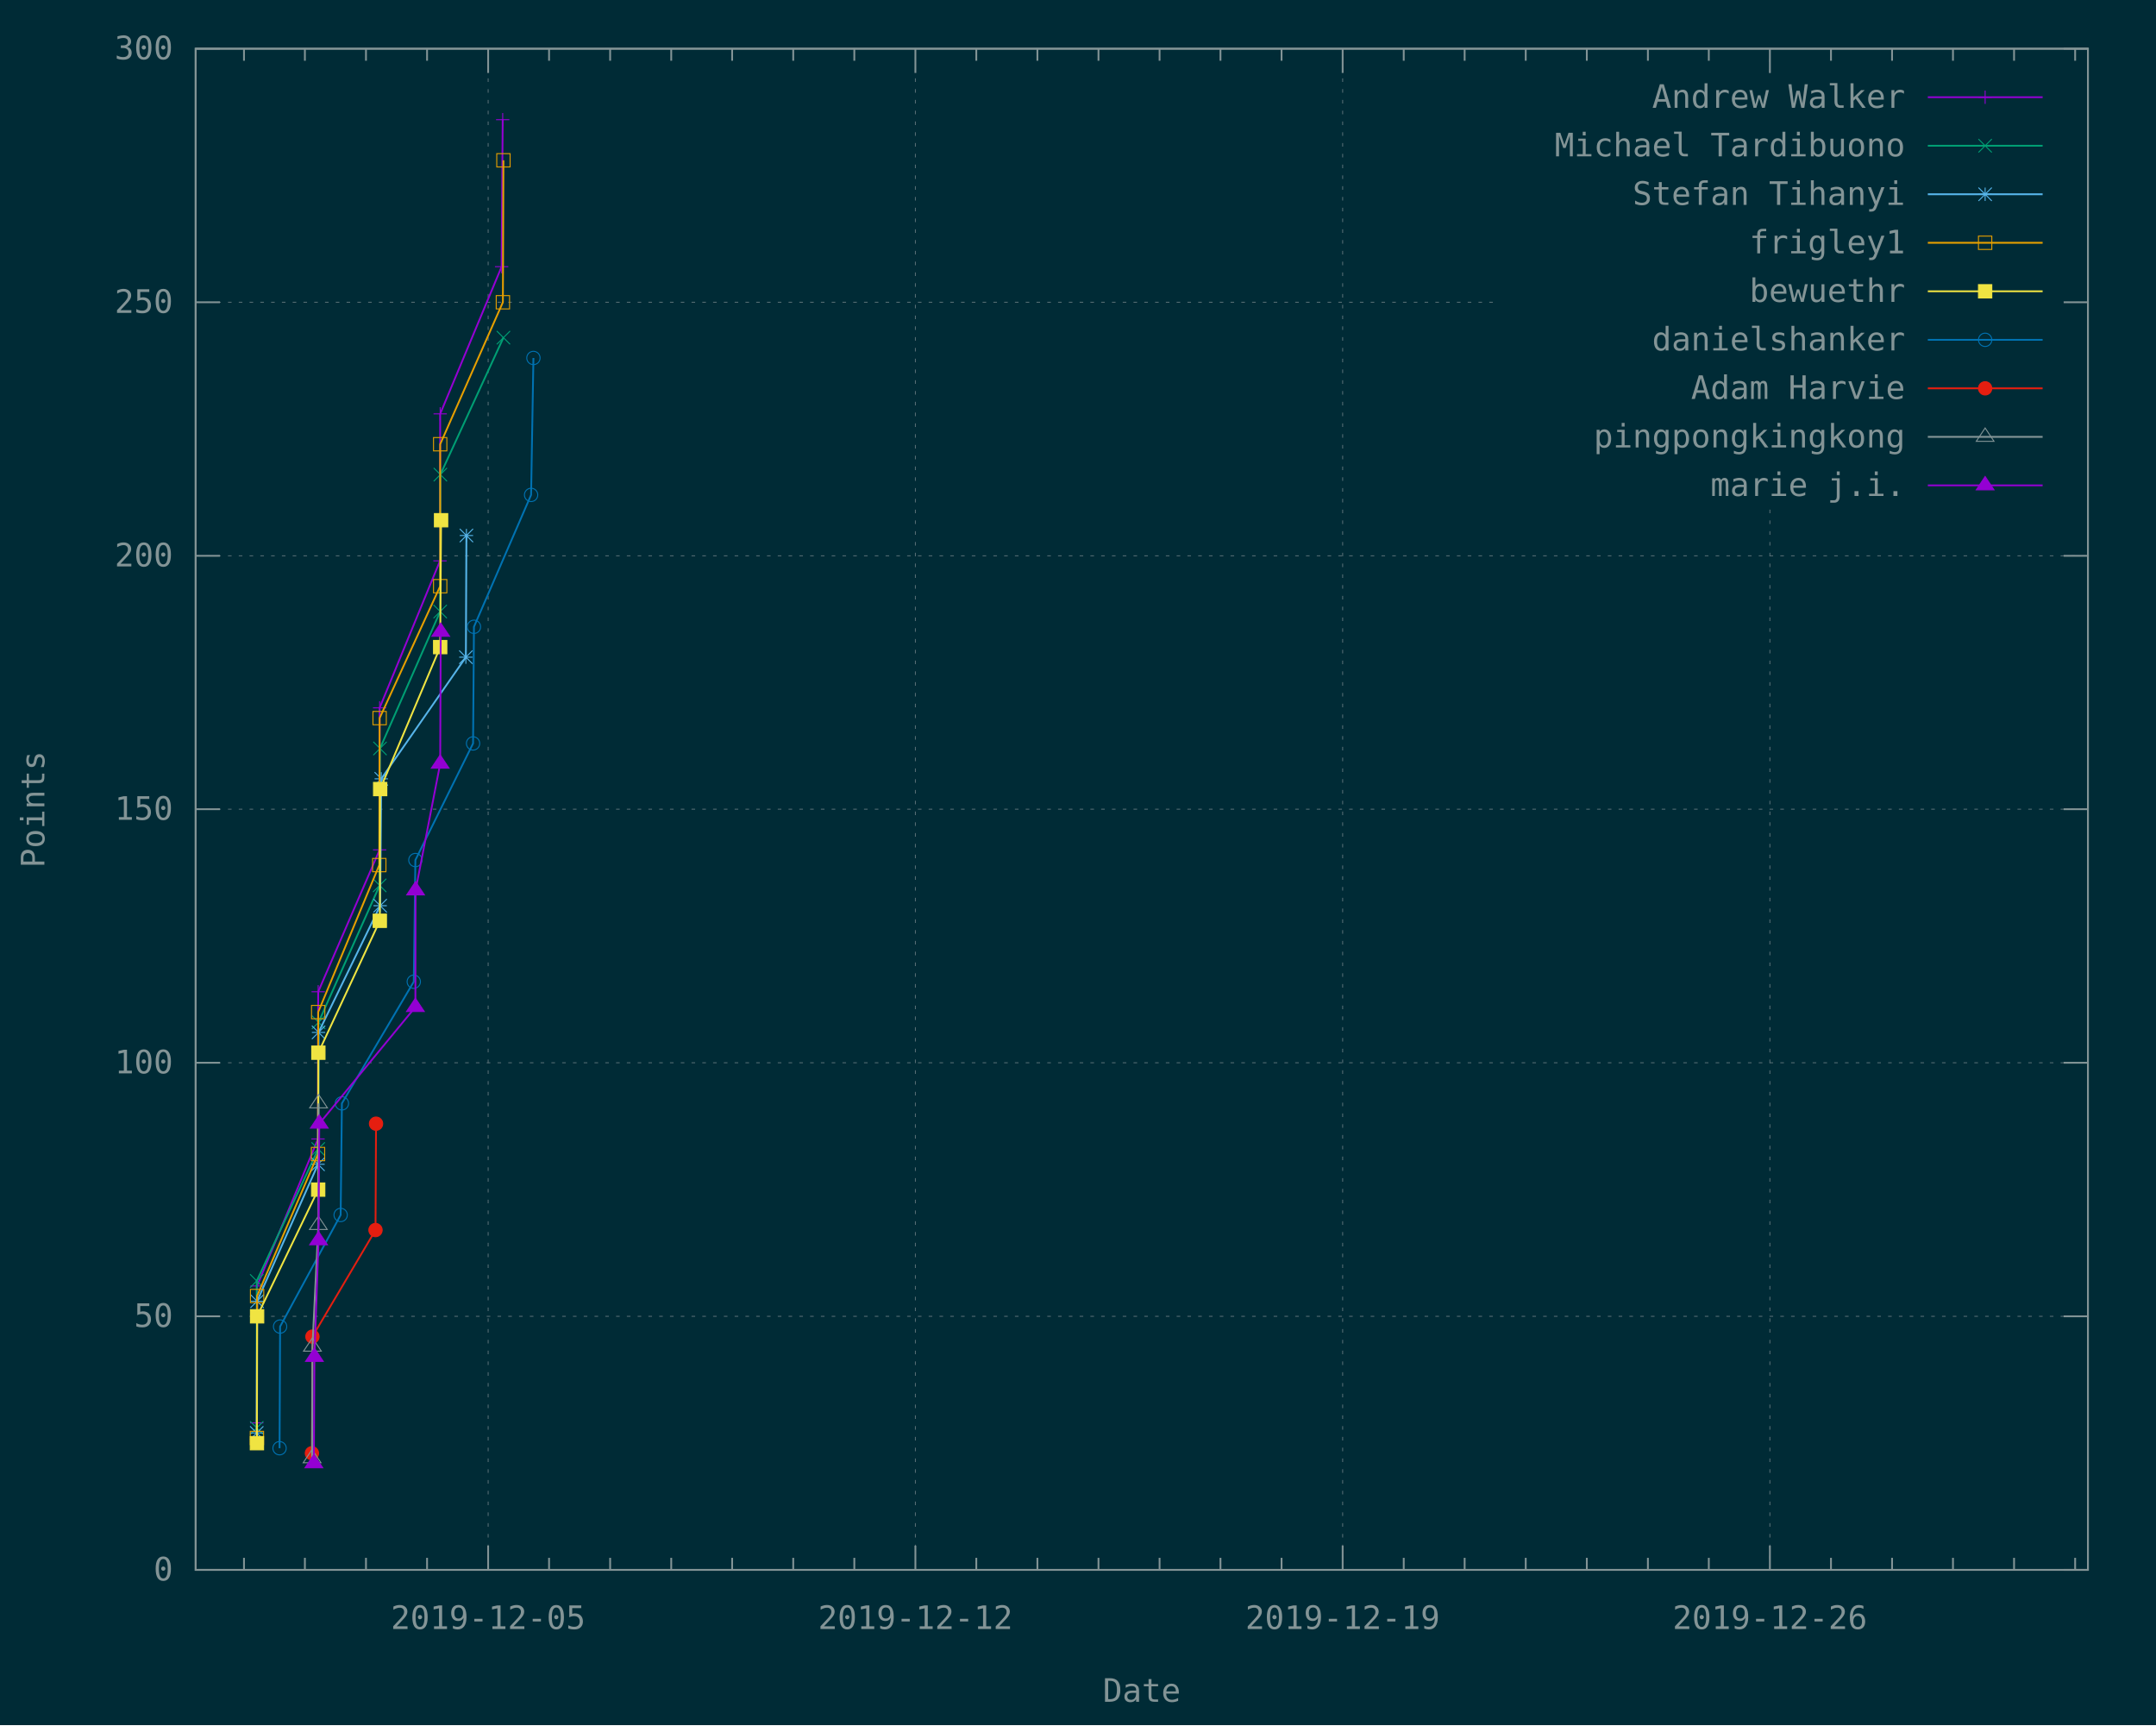
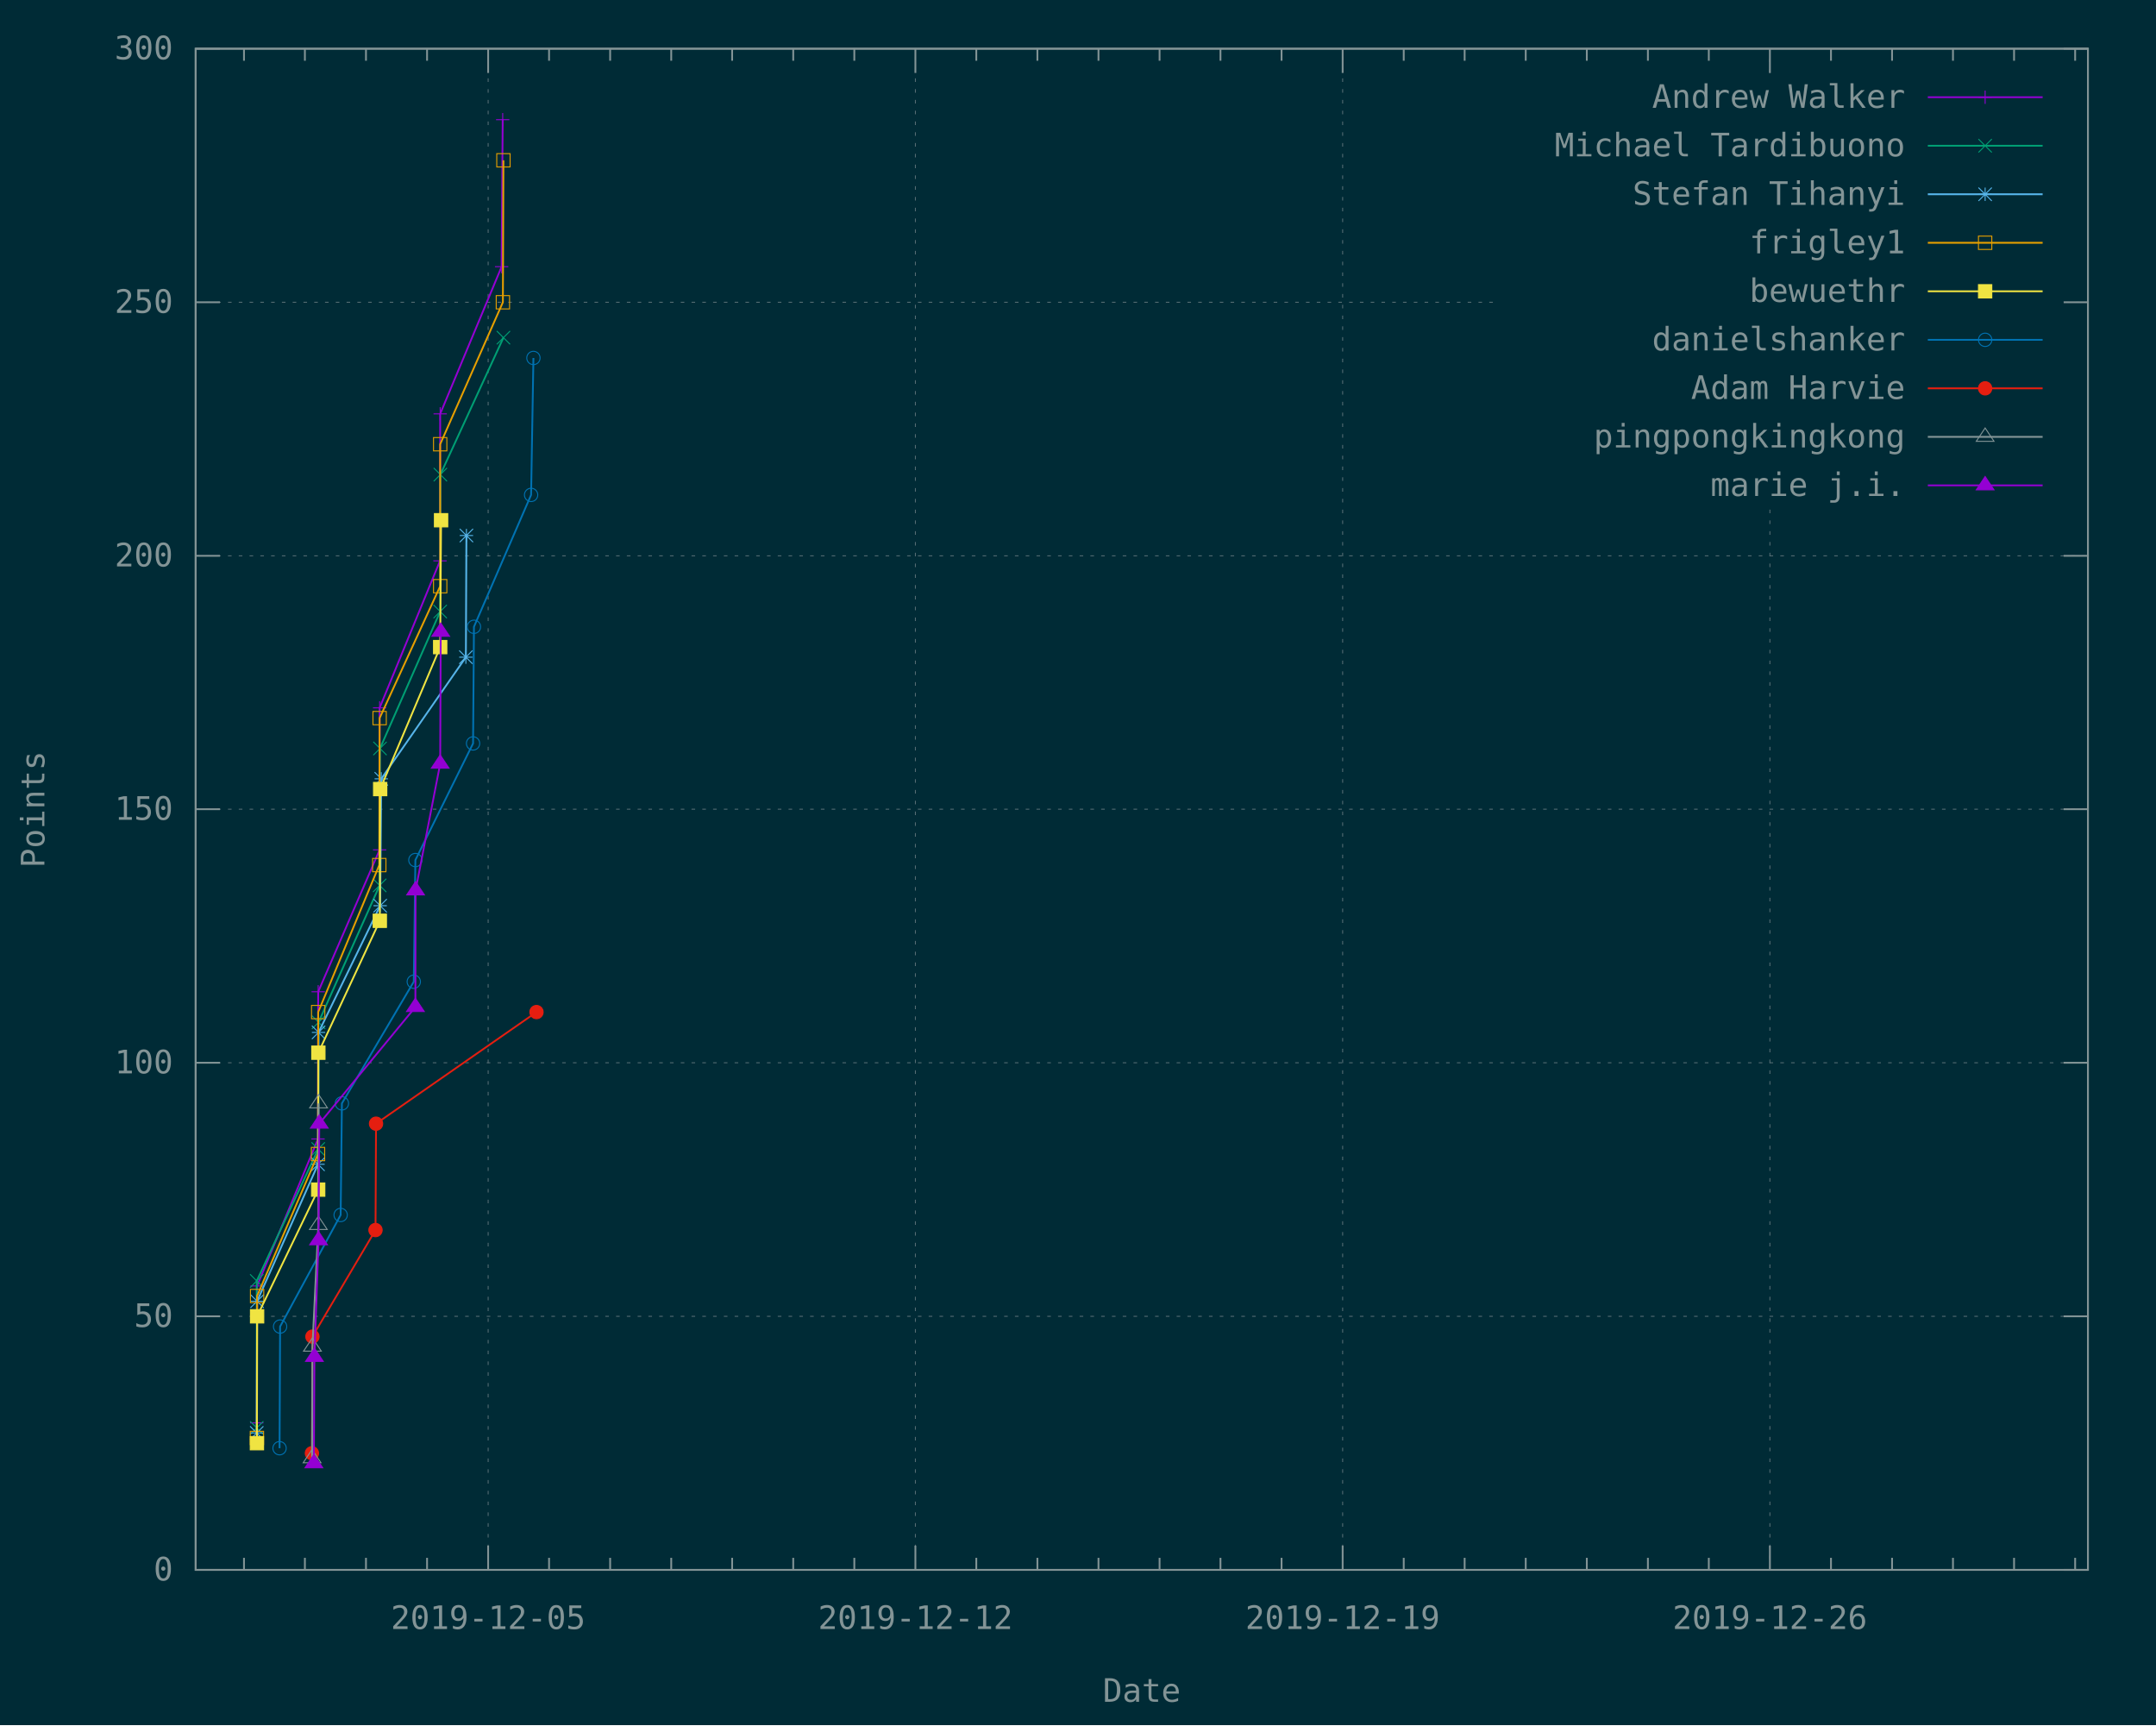
<svg xmlns="http://www.w3.org/2000/svg" xmlns:xlink="http://www.w3.org/1999/xlink" width="1200" height="960" viewBox="0 0 1200 960">
  <g id="gnuplot_canvas">
    <rect x="0" y="0" width="1200" height="960" fill="#002b36" />
    <defs>
      <circle id="gpDot" r="0.5" stroke-width="0.5" stroke="currentColor" />
      <path id="gpPt0" stroke-width="0.148" stroke="currentColor" d="M-1,0 h2 M0,-1 v2" />
      <path id="gpPt1" stroke-width="0.148" stroke="currentColor" d="M-1,-1 L1,1 M1,-1 L-1,1" />
      <path id="gpPt2" stroke-width="0.148" stroke="currentColor" d="M-1,0 L1,0 M0,-1 L0,1 M-1,-1 L1,1 M-1,1 L1,-1" />
      <rect id="gpPt3" stroke-width="0.148" stroke="currentColor" x="-1" y="-1" width="2" height="2" />
      <rect id="gpPt4" stroke-width="0.148" stroke="currentColor" fill="currentColor" x="-1" y="-1" width="2" height="2" />
      <circle id="gpPt5" stroke-width="0.148" stroke="currentColor" cx="0" cy="0" r="1" />
      <use xlink:href="#gpPt5" id="gpPt6" fill="currentColor" stroke="none" />
      <path id="gpPt7" stroke-width="0.148" stroke="currentColor" d="M0,-1.33 L-1.33,0.67 L1.33,0.67 z" />
      <use xlink:href="#gpPt7" id="gpPt8" fill="currentColor" stroke="none" />
      <use xlink:href="#gpPt7" id="gpPt9" stroke="currentColor" transform="rotate(180)" />
      <use xlink:href="#gpPt9" id="gpPt10" fill="currentColor" stroke="none" />
      <use xlink:href="#gpPt3" id="gpPt11" stroke="currentColor" transform="rotate(45)" />
      <use xlink:href="#gpPt11" id="gpPt12" fill="currentColor" stroke="none" />
      <path id="gpPt13" stroke-width="0.148" stroke="currentColor" d="M0,1.330 L1.265,0.411 L0.782,-1.067 L-0.782,-1.076 L-1.265,0.411 z" />
      <use xlink:href="#gpPt13" id="gpPt14" fill="currentColor" stroke="none" />
      <filter id="textbox" filterUnits="objectBoundingBox" x="0" y="0" height="1" width="1">
        <feFlood flood-color="#002B36" flood-opacity="1" result="bgnd" />
        <feComposite in="SourceGraphic" in2="bgnd" operator="atop" />
      </filter>
      <filter id="greybox" filterUnits="objectBoundingBox" x="0" y="0" height="1" width="1">
        <feFlood flood-color="lightgrey" flood-opacity="1" result="grey" />
        <feComposite in="SourceGraphic" in2="grey" operator="atop" />
      </filter>
    </defs>
    <g fill="none" color="#002B36" stroke="currentColor" stroke-width="1.00" stroke-linecap="butt" stroke-linejoin="miter">
</g>
    <g fill="none" color="black" stroke="currentColor" stroke-width="1.00" stroke-linecap="butt" stroke-linejoin="miter">
</g>
    <g fill="none" color="black" stroke="rgb(131, 148, 150)" stroke-width="0.50" stroke-linecap="butt" stroke-linejoin="miter">
</g>
    <g fill="none" color="gray" stroke="currentColor" stroke-width="0.50" stroke-linecap="butt" stroke-linejoin="miter">
      <path stroke="rgb( 88, 110, 117)" stroke-dasharray="2,4" class="gridline" d="M108.9,873.6 L1162.1,873.6  " />
    </g>
    <g fill="none" color="gray" stroke="rgb( 88, 110, 117)" stroke-width="1.00" stroke-linecap="butt" stroke-linejoin="miter">
</g>
    <g fill="none" color="black" stroke="currentColor" stroke-width="1.00" stroke-linecap="butt" stroke-linejoin="miter">
      <path stroke="rgb(131, 148, 150)" d="M108.9,873.6 L122.4,873.6 M1162.1,873.6 L1148.6,873.6  " />
      <g transform="translate(96.3,879.5)" stroke="none" fill="rgb(131,148,150)" font-family="Inconsolata" font-size="18.00" text-anchor="end">
        <text>
          <tspan font-family="Inconsolata"> 0</tspan>
        </text>
      </g>
    </g>
    <g fill="none" color="black" stroke="currentColor" stroke-width="1.00" stroke-linecap="butt" stroke-linejoin="miter">
</g>
    <g fill="none" color="black" stroke="rgb(131, 148, 150)" stroke-width="0.50" stroke-linecap="butt" stroke-linejoin="miter">
</g>
    <g fill="none" color="gray" stroke="currentColor" stroke-width="0.50" stroke-linecap="butt" stroke-linejoin="miter">
      <path stroke="rgb( 88, 110, 117)" stroke-dasharray="2,4" class="gridline" d="M108.9,732.5 L1162.1,732.5  " />
    </g>
    <g fill="none" color="gray" stroke="rgb( 88, 110, 117)" stroke-width="1.00" stroke-linecap="butt" stroke-linejoin="miter">
</g>
    <g fill="none" color="black" stroke="currentColor" stroke-width="1.00" stroke-linecap="butt" stroke-linejoin="miter">
      <path stroke="rgb(131, 148, 150)" d="M108.9,732.5 L122.4,732.5 M1162.1,732.5 L1148.6,732.5  " />
      <g transform="translate(96.3,738.4)" stroke="none" fill="rgb(131,148,150)" font-family="Inconsolata" font-size="18.00" text-anchor="end">
        <text>
          <tspan font-family="Inconsolata"> 50</tspan>
        </text>
      </g>
    </g>
    <g fill="none" color="black" stroke="currentColor" stroke-width="1.00" stroke-linecap="butt" stroke-linejoin="miter">
</g>
    <g fill="none" color="black" stroke="rgb(131, 148, 150)" stroke-width="0.50" stroke-linecap="butt" stroke-linejoin="miter">
</g>
    <g fill="none" color="gray" stroke="currentColor" stroke-width="0.50" stroke-linecap="butt" stroke-linejoin="miter">
      <path stroke="rgb( 88, 110, 117)" stroke-dasharray="2,4" class="gridline" d="M108.9,591.4 L1162.1,591.4  " />
    </g>
    <g fill="none" color="gray" stroke="rgb( 88, 110, 117)" stroke-width="1.00" stroke-linecap="butt" stroke-linejoin="miter">
</g>
    <g fill="none" color="black" stroke="currentColor" stroke-width="1.00" stroke-linecap="butt" stroke-linejoin="miter">
      <path stroke="rgb(131, 148, 150)" d="M108.9,591.4 L122.4,591.4 M1162.1,591.4 L1148.6,591.4  " />
      <g transform="translate(96.3,597.3)" stroke="none" fill="rgb(131,148,150)" font-family="Inconsolata" font-size="18.00" text-anchor="end">
        <text>
          <tspan font-family="Inconsolata"> 100</tspan>
        </text>
      </g>
    </g>
    <g fill="none" color="black" stroke="currentColor" stroke-width="1.00" stroke-linecap="butt" stroke-linejoin="miter">
</g>
    <g fill="none" color="black" stroke="rgb(131, 148, 150)" stroke-width="0.50" stroke-linecap="butt" stroke-linejoin="miter">
</g>
    <g fill="none" color="gray" stroke="currentColor" stroke-width="0.50" stroke-linecap="butt" stroke-linejoin="miter">
      <path stroke="rgb( 88, 110, 117)" stroke-dasharray="2,4" class="gridline" d="M108.9,450.3 L1162.1,450.3  " />
    </g>
    <g fill="none" color="gray" stroke="rgb( 88, 110, 117)" stroke-width="1.00" stroke-linecap="butt" stroke-linejoin="miter">
</g>
    <g fill="none" color="black" stroke="currentColor" stroke-width="1.00" stroke-linecap="butt" stroke-linejoin="miter">
      <path stroke="rgb(131, 148, 150)" d="M108.9,450.3 L122.4,450.3 M1162.1,450.3 L1148.6,450.3  " />
      <g transform="translate(96.3,456.2)" stroke="none" fill="rgb(131,148,150)" font-family="Inconsolata" font-size="18.00" text-anchor="end">
        <text>
          <tspan font-family="Inconsolata"> 150</tspan>
        </text>
      </g>
    </g>
    <g fill="none" color="black" stroke="currentColor" stroke-width="1.00" stroke-linecap="butt" stroke-linejoin="miter">
</g>
    <g fill="none" color="black" stroke="rgb(131, 148, 150)" stroke-width="0.50" stroke-linecap="butt" stroke-linejoin="miter">
</g>
    <g fill="none" color="gray" stroke="currentColor" stroke-width="0.50" stroke-linecap="butt" stroke-linejoin="miter">
      <path stroke="rgb( 88, 110, 117)" stroke-dasharray="2,4" class="gridline" d="M108.9,309.3 L1162.1,309.3  " />
    </g>
    <g fill="none" color="gray" stroke="rgb( 88, 110, 117)" stroke-width="1.00" stroke-linecap="butt" stroke-linejoin="miter">
</g>
    <g fill="none" color="black" stroke="currentColor" stroke-width="1.00" stroke-linecap="butt" stroke-linejoin="miter">
      <path stroke="rgb(131, 148, 150)" d="M108.9,309.3 L122.4,309.3 M1162.1,309.3 L1148.6,309.3  " />
      <g transform="translate(96.3,315.2)" stroke="none" fill="rgb(131,148,150)" font-family="Inconsolata" font-size="18.00" text-anchor="end">
        <text>
          <tspan font-family="Inconsolata"> 200</tspan>
        </text>
      </g>
    </g>
    <g fill="none" color="black" stroke="currentColor" stroke-width="1.00" stroke-linecap="butt" stroke-linejoin="miter">
</g>
    <g fill="none" color="black" stroke="rgb(131, 148, 150)" stroke-width="0.50" stroke-linecap="butt" stroke-linejoin="miter">
</g>
    <g fill="none" color="gray" stroke="currentColor" stroke-width="0.50" stroke-linecap="butt" stroke-linejoin="miter">
      <path stroke="rgb( 88, 110, 117)" stroke-dasharray="2,4" class="gridline" d="M108.9,168.2 L833.6,168.2 M1149.5,168.2 L1162.1,168.2  " />
    </g>
    <g fill="none" color="gray" stroke="rgb( 88, 110, 117)" stroke-width="1.00" stroke-linecap="butt" stroke-linejoin="miter">
</g>
    <g fill="none" color="black" stroke="currentColor" stroke-width="1.00" stroke-linecap="butt" stroke-linejoin="miter">
      <path stroke="rgb(131, 148, 150)" d="M108.9,168.2 L122.4,168.2 M1162.1,168.2 L1148.6,168.2  " />
      <g transform="translate(96.3,174.1)" stroke="none" fill="rgb(131,148,150)" font-family="Inconsolata" font-size="18.00" text-anchor="end">
        <text>
          <tspan font-family="Inconsolata"> 250</tspan>
        </text>
      </g>
    </g>
    <g fill="none" color="black" stroke="currentColor" stroke-width="1.00" stroke-linecap="butt" stroke-linejoin="miter">
</g>
    <g fill="none" color="black" stroke="rgb(131, 148, 150)" stroke-width="0.50" stroke-linecap="butt" stroke-linejoin="miter">
</g>
    <g fill="none" color="gray" stroke="currentColor" stroke-width="0.50" stroke-linecap="butt" stroke-linejoin="miter">
      <path stroke="rgb( 88, 110, 117)" stroke-dasharray="2,4" class="gridline" d="M108.9,27.1 L1162.1,27.1  " />
    </g>
    <g fill="none" color="gray" stroke="rgb( 88, 110, 117)" stroke-width="1.00" stroke-linecap="butt" stroke-linejoin="miter">
</g>
    <g fill="none" color="black" stroke="currentColor" stroke-width="1.00" stroke-linecap="butt" stroke-linejoin="miter">
      <path stroke="rgb(131, 148, 150)" d="M108.9,27.1 L122.4,27.1 M1162.1,27.1 L1148.6,27.1  " />
      <g transform="translate(96.3,33.0)" stroke="none" fill="rgb(131,148,150)" font-family="Inconsolata" font-size="18.00" text-anchor="end">
        <text>
          <tspan font-family="Inconsolata"> 300</tspan>
        </text>
      </g>
    </g>
    <g fill="none" color="black" stroke="currentColor" stroke-width="1.00" stroke-linecap="butt" stroke-linejoin="miter">
      <path stroke="rgb(131, 148, 150)" d="M135.8,873.6 L135.8,866.9 M135.8,27.1 L135.8,33.8 M169.7,873.6 L169.7,866.9 M169.7,27.1 L169.7,33.8   M203.7,873.6 L203.7,866.9 M203.7,27.1 L203.7,33.8 M237.7,873.6 L237.7,866.9 M237.7,27.1 L237.7,33.8    " />
    </g>
    <g fill="none" color="black" stroke="rgb(131, 148, 150)" stroke-width="0.50" stroke-linecap="butt" stroke-linejoin="miter">
</g>
    <g fill="none" color="gray" stroke="currentColor" stroke-width="0.50" stroke-linecap="butt" stroke-linejoin="miter">
      <path stroke="rgb( 88, 110, 117)" stroke-dasharray="2,4" class="gridline" d="M271.7,873.6 L271.7,27.1  " />
    </g>
    <g fill="none" color="gray" stroke="rgb( 88, 110, 117)" stroke-width="1.00" stroke-linecap="butt" stroke-linejoin="miter">
</g>
    <g fill="none" color="black" stroke="currentColor" stroke-width="1.00" stroke-linecap="butt" stroke-linejoin="miter">
      <path stroke="rgb(131, 148, 150)" d="M271.7,873.6 L271.7,860.1 M271.7,27.1 L271.7,40.6  " />
      <g transform="translate(271.7,906.5)" stroke="none" fill="rgb(131,148,150)" font-family="Inconsolata" font-size="18.00" text-anchor="middle">
        <text>
          <tspan font-family="Inconsolata">2019-12-05</tspan>
        </text>
      </g>
    </g>
    <g fill="none" color="black" stroke="currentColor" stroke-width="1.00" stroke-linecap="butt" stroke-linejoin="miter">
      <path stroke="rgb(131, 148, 150)" d="M305.6,873.6 L305.6,866.9 M305.6,27.1 L305.6,33.8 M339.6,873.6 L339.6,866.9 M339.6,27.1 L339.6,33.8   M373.6,873.6 L373.6,866.9 M373.6,27.1 L373.6,33.8 M407.5,873.6 L407.5,866.9 M407.5,27.1 L407.5,33.8   M441.5,873.6 L441.5,866.9 M441.5,27.1 L441.5,33.8 M475.5,873.6 L475.5,866.9 M475.5,27.1 L475.5,33.8    " />
    </g>
    <g fill="none" color="black" stroke="rgb(131, 148, 150)" stroke-width="0.50" stroke-linecap="butt" stroke-linejoin="miter">
</g>
    <g fill="none" color="gray" stroke="currentColor" stroke-width="0.50" stroke-linecap="butt" stroke-linejoin="miter">
      <path stroke="rgb( 88, 110, 117)" stroke-dasharray="2,4" class="gridline" d="M509.5,873.6 L509.5,27.1  " />
    </g>
    <g fill="none" color="gray" stroke="rgb( 88, 110, 117)" stroke-width="1.00" stroke-linecap="butt" stroke-linejoin="miter">
</g>
    <g fill="none" color="black" stroke="currentColor" stroke-width="1.00" stroke-linecap="butt" stroke-linejoin="miter">
      <path stroke="rgb(131, 148, 150)" d="M509.5,873.6 L509.5,860.1 M509.5,27.1 L509.5,40.6  " />
      <g transform="translate(509.5,906.5)" stroke="none" fill="rgb(131,148,150)" font-family="Inconsolata" font-size="18.00" text-anchor="middle">
        <text>
          <tspan font-family="Inconsolata">2019-12-12</tspan>
        </text>
      </g>
    </g>
    <g fill="none" color="black" stroke="currentColor" stroke-width="1.00" stroke-linecap="butt" stroke-linejoin="miter">
      <path stroke="rgb(131, 148, 150)" d="M543.4,873.6 L543.4,866.9 M543.4,27.1 L543.4,33.8 M577.4,873.6 L577.4,866.9 M577.4,27.1 L577.4,33.8   M611.4,873.6 L611.4,866.9 M611.4,27.1 L611.4,33.8 M645.4,873.6 L645.4,866.9 M645.4,27.1 L645.4,33.8   M679.3,873.6 L679.3,866.9 M679.3,27.1 L679.3,33.8 M713.3,873.6 L713.3,866.9 M713.3,27.1 L713.3,33.8    " />
    </g>
    <g fill="none" color="black" stroke="rgb(131, 148, 150)" stroke-width="0.50" stroke-linecap="butt" stroke-linejoin="miter">
</g>
    <g fill="none" color="gray" stroke="currentColor" stroke-width="0.50" stroke-linecap="butt" stroke-linejoin="miter">
      <path stroke="rgb( 88, 110, 117)" stroke-dasharray="2,4" class="gridline" d="M747.3,873.6 L747.3,27.1  " />
    </g>
    <g fill="none" color="gray" stroke="rgb( 88, 110, 117)" stroke-width="1.00" stroke-linecap="butt" stroke-linejoin="miter">
</g>
    <g fill="none" color="black" stroke="currentColor" stroke-width="1.00" stroke-linecap="butt" stroke-linejoin="miter">
      <path stroke="rgb(131, 148, 150)" d="M747.3,873.6 L747.3,860.1 M747.3,27.1 L747.3,40.6  " />
      <g transform="translate(747.3,906.5)" stroke="none" fill="rgb(131,148,150)" font-family="Inconsolata" font-size="18.00" text-anchor="middle">
        <text>
          <tspan font-family="Inconsolata">2019-12-19</tspan>
        </text>
      </g>
    </g>
    <g fill="none" color="black" stroke="currentColor" stroke-width="1.00" stroke-linecap="butt" stroke-linejoin="miter">
      <path stroke="rgb(131, 148, 150)" d="M781.3,873.6 L781.3,866.9 M781.3,27.1 L781.3,33.8 M815.2,873.6 L815.2,866.9 M815.2,27.1 L815.2,33.8   M849.2,873.6 L849.2,866.9 M849.2,27.1 L849.2,33.8 M883.2,873.6 L883.2,866.9 M883.2,27.1 L883.2,33.8   M917.2,873.6 L917.2,866.9 M917.2,27.1 L917.2,33.8 M951.1,873.6 L951.1,866.9 M951.1,27.1 L951.1,33.8    " />
    </g>
    <g fill="none" color="black" stroke="rgb(131, 148, 150)" stroke-width="0.50" stroke-linecap="butt" stroke-linejoin="miter">
</g>
    <g fill="none" color="gray" stroke="currentColor" stroke-width="0.50" stroke-linecap="butt" stroke-linejoin="miter">
      <path stroke="rgb( 88, 110, 117)" stroke-dasharray="2,4" class="gridline" d="M985.1,873.6 L985.1,283.6 M985.1,40.6 L985.1,27.1  " />
    </g>
    <g fill="none" color="gray" stroke="rgb( 88, 110, 117)" stroke-width="1.00" stroke-linecap="butt" stroke-linejoin="miter">
</g>
    <g fill="none" color="black" stroke="currentColor" stroke-width="1.00" stroke-linecap="butt" stroke-linejoin="miter">
      <path stroke="rgb(131, 148, 150)" d="M985.1,873.6 L985.1,860.1 M985.1,27.1 L985.1,40.6  " />
      <g transform="translate(985.1,906.5)" stroke="none" fill="rgb(131,148,150)" font-family="Inconsolata" font-size="18.00" text-anchor="middle">
        <text>
          <tspan font-family="Inconsolata">2019-12-26</tspan>
        </text>
      </g>
    </g>
    <g fill="none" color="black" stroke="currentColor" stroke-width="1.00" stroke-linecap="butt" stroke-linejoin="miter">
      <path stroke="rgb(131, 148, 150)" d="M1019.1,873.6 L1019.1,866.9 M1019.1,27.1 L1019.1,33.8 M1053.1,873.6 L1053.1,866.9 M1053.1,27.1 L1053.1,33.8   M1087.0,873.6 L1087.0,866.9 M1087.0,27.1 L1087.0,33.8 M1121.0,873.6 L1121.0,866.9 M1121.0,27.1 L1121.0,33.8   M1155.0,873.6 L1155.0,866.9 M1155.0,27.1 L1155.0,33.8  " />
    </g>
    <g fill="none" color="black" stroke="currentColor" stroke-width="1.00" stroke-linecap="butt" stroke-linejoin="miter">
      <path stroke="rgb(131, 148, 150)" d="M108.9,27.1 L108.9,873.6 L1162.1,873.6 L1162.1,27.1 L108.9,27.1 Z  " />
    </g>
    <g fill="none" color="black" stroke="currentColor" stroke-width="1.00" stroke-linecap="butt" stroke-linejoin="miter">
      <g transform="translate(24.7,450.4) rotate(270)" stroke="none" fill="rgb(131,148,150)" font-family="Inconsolata" font-size="18.00" text-anchor="middle">
        <text>
          <tspan font-family="Inconsolata">Points</tspan>
        </text>
      </g>
    </g>
    <g fill="none" color="black" stroke="currentColor" stroke-width="1.00" stroke-linecap="butt" stroke-linejoin="miter">
      <g transform="translate(635.5,947.0)" stroke="none" fill="rgb(131,148,150)" font-family="Inconsolata" font-size="18.00" text-anchor="middle">
        <text>
          <tspan font-family="Inconsolata">Date</tspan>
        </text>
      </g>
    </g>
    <g fill="none" color="black" stroke="currentColor" stroke-width="1.00" stroke-linecap="butt" stroke-linejoin="miter">
</g>
    <g id="gnuplot_plot_1">
      <g fill="none" color="black" stroke="currentColor" stroke-width="1.00" stroke-linecap="butt" stroke-linejoin="miter">
        <g transform="translate(1060.4,60.0)" stroke="none" fill="rgb(131,148,150)" font-family="Inconsolata" font-size="18.00" text-anchor="end">
          <text>
            <tspan font-family="Inconsolata">Andrew Walker</tspan>
          </text>
        </g>
      </g>
      <g fill="none" color="black" stroke="currentColor" stroke-width="1.00" stroke-linecap="butt" stroke-linejoin="miter">
        <path stroke="rgb(148,   0, 211)" d="M1073.0,54.1 L1136.9,54.1 M142.9,791.8 L143.1,715.6 L177.0,633.8 L177.1,551.9 L211.3,472.9 L211.3,393.9   L244.9,312.1 L245.0,230.3 L279.2,148.4 L279.8,66.6  " />
        <use xlink:href="#gpPt0" transform="translate(142.9,791.8) scale(3.71)" color="rgb(148,   0, 211)" />
        <use xlink:href="#gpPt0" transform="translate(143.1,715.6) scale(3.71)" color="rgb(148,   0, 211)" />
        <use xlink:href="#gpPt0" transform="translate(177.0,633.8) scale(3.71)" color="rgb(148,   0, 211)" />
        <use xlink:href="#gpPt0" transform="translate(177.1,551.9) scale(3.71)" color="rgb(148,   0, 211)" />
        <use xlink:href="#gpPt0" transform="translate(211.3,472.9) scale(3.71)" color="rgb(148,   0, 211)" />
        <use xlink:href="#gpPt0" transform="translate(211.3,393.9) scale(3.71)" color="rgb(148,   0, 211)" />
        <use xlink:href="#gpPt0" transform="translate(244.9,312.1) scale(3.71)" color="rgb(148,   0, 211)" />
        <use xlink:href="#gpPt0" transform="translate(245.0,230.3) scale(3.71)" color="rgb(148,   0, 211)" />
        <use xlink:href="#gpPt0" transform="translate(279.2,148.4) scale(3.71)" color="rgb(148,   0, 211)" />
        <use xlink:href="#gpPt0" transform="translate(279.8,66.6) scale(3.71)" color="rgb(148,   0, 211)" />
        <use xlink:href="#gpPt0" transform="translate(1104.9,54.1) scale(3.71)" color="rgb(148,   0, 211)" />
      </g>
    </g>
    <g id="gnuplot_plot_2">
      <g fill="none" color="black" stroke="currentColor" stroke-width="1.00" stroke-linecap="butt" stroke-linejoin="miter">
        <g transform="translate(1060.4,87.0)" stroke="none" fill="rgb(131,148,150)" font-family="Inconsolata" font-size="18.00" text-anchor="end">
          <text>
            <tspan font-family="Inconsolata">Michael Tardibuono</tspan>
          </text>
        </g>
      </g>
      <g fill="none" color="black" stroke="currentColor" stroke-width="1.00" stroke-linecap="butt" stroke-linejoin="miter">
        <path stroke="rgb(  0, 158, 115)" d="M1073.0,81.1 L1136.9,81.1 M142.9,794.6 L142.9,712.8 L177.1,639.4 L177.3,568.9 L211.3,492.7 L211.5,416.5   L245.0,340.3 L245.1,264.1 L280.2,187.9  " />
        <use xlink:href="#gpPt1" transform="translate(142.9,794.6) scale(3.71)" color="rgb(  0, 158, 115)" />
        <use xlink:href="#gpPt1" transform="translate(142.9,712.8) scale(3.71)" color="rgb(  0, 158, 115)" />
        <use xlink:href="#gpPt1" transform="translate(177.1,639.4) scale(3.71)" color="rgb(  0, 158, 115)" />
        <use xlink:href="#gpPt1" transform="translate(177.3,568.9) scale(3.71)" color="rgb(  0, 158, 115)" />
        <use xlink:href="#gpPt1" transform="translate(211.3,492.7) scale(3.71)" color="rgb(  0, 158, 115)" />
        <use xlink:href="#gpPt1" transform="translate(211.5,416.5) scale(3.71)" color="rgb(  0, 158, 115)" />
        <use xlink:href="#gpPt1" transform="translate(245.0,340.3) scale(3.71)" color="rgb(  0, 158, 115)" />
        <use xlink:href="#gpPt1" transform="translate(245.1,264.1) scale(3.71)" color="rgb(  0, 158, 115)" />
        <use xlink:href="#gpPt1" transform="translate(280.2,187.9) scale(3.71)" color="rgb(  0, 158, 115)" />
        <use xlink:href="#gpPt1" transform="translate(1104.9,81.1) scale(3.71)" color="rgb(  0, 158, 115)" />
      </g>
    </g>
    <g id="gnuplot_plot_3">
      <g fill="none" color="black" stroke="currentColor" stroke-width="1.00" stroke-linecap="butt" stroke-linejoin="miter">
        <g transform="translate(1060.4,114.0)" stroke="none" fill="rgb(131,148,150)" font-family="Inconsolata" font-size="18.00" text-anchor="end">
          <text>
            <tspan font-family="Inconsolata">Stefan Tihanyi</tspan>
          </text>
        </g>
      </g>
      <g fill="none" color="black" stroke="currentColor" stroke-width="1.00" stroke-linecap="butt" stroke-linejoin="miter">
        <path stroke="rgb( 86, 180, 233)" d="M1073.0,108.1 L1136.9,108.1 M142.9,797.4 L143.1,724.1 L177.0,647.9 L177.3,574.5 L211.6,504.0 L212.2,433.4   L259.3,365.7 L259.6,298.0  " />
        <use xlink:href="#gpPt2" transform="translate(142.9,797.4) scale(3.71)" color="rgb( 86, 180, 233)" />
        <use xlink:href="#gpPt2" transform="translate(143.1,724.1) scale(3.71)" color="rgb( 86, 180, 233)" />
        <use xlink:href="#gpPt2" transform="translate(177.0,647.9) scale(3.71)" color="rgb( 86, 180, 233)" />
        <use xlink:href="#gpPt2" transform="translate(177.3,574.5) scale(3.71)" color="rgb( 86, 180, 233)" />
        <use xlink:href="#gpPt2" transform="translate(211.6,504.0) scale(3.71)" color="rgb( 86, 180, 233)" />
        <use xlink:href="#gpPt2" transform="translate(212.2,433.4) scale(3.71)" color="rgb( 86, 180, 233)" />
        <use xlink:href="#gpPt2" transform="translate(259.3,365.7) scale(3.71)" color="rgb( 86, 180, 233)" />
        <use xlink:href="#gpPt2" transform="translate(259.6,298.0) scale(3.71)" color="rgb( 86, 180, 233)" />
        <use xlink:href="#gpPt2" transform="translate(1104.9,108.1) scale(3.71)" color="rgb( 86, 180, 233)" />
      </g>
    </g>
    <g id="gnuplot_plot_4">
      <g fill="none" color="black" stroke="currentColor" stroke-width="1.00" stroke-linecap="butt" stroke-linejoin="miter">
        <g transform="translate(1060.4,141.0)" stroke="none" fill="rgb(131,148,150)" font-family="Inconsolata" font-size="18.00" text-anchor="end">
          <text>
            <tspan font-family="Inconsolata">frigley1</tspan>
          </text>
        </g>
      </g>
      <g fill="none" color="black" stroke="currentColor" stroke-width="1.00" stroke-linecap="butt" stroke-linejoin="miter">
        <path stroke="rgb(230, 159,   0)" d="M1073.0,135.1 L1136.9,135.1 M143.0,800.2 L143.1,721.2 L177.0,642.2 L177.1,563.2 L211.1,481.4 L211.3,399.6   L245.0,326.2 L245.0,247.2 L279.9,168.2 L280.2,89.2  " />
        <use xlink:href="#gpPt3" transform="translate(143.0,800.2) scale(3.71)" color="rgb(230, 159,   0)" />
        <use xlink:href="#gpPt3" transform="translate(143.1,721.2) scale(3.71)" color="rgb(230, 159,   0)" />
        <use xlink:href="#gpPt3" transform="translate(177.0,642.2) scale(3.71)" color="rgb(230, 159,   0)" />
        <use xlink:href="#gpPt3" transform="translate(177.1,563.2) scale(3.71)" color="rgb(230, 159,   0)" />
        <use xlink:href="#gpPt3" transform="translate(211.1,481.4) scale(3.71)" color="rgb(230, 159,   0)" />
        <use xlink:href="#gpPt3" transform="translate(211.3,399.6) scale(3.71)" color="rgb(230, 159,   0)" />
        <use xlink:href="#gpPt3" transform="translate(245.0,326.2) scale(3.71)" color="rgb(230, 159,   0)" />
        <use xlink:href="#gpPt3" transform="translate(245.0,247.2) scale(3.71)" color="rgb(230, 159,   0)" />
        <use xlink:href="#gpPt3" transform="translate(279.9,168.2) scale(3.71)" color="rgb(230, 159,   0)" />
        <use xlink:href="#gpPt3" transform="translate(280.2,89.2) scale(3.71)" color="rgb(230, 159,   0)" />
        <use xlink:href="#gpPt3" transform="translate(1104.9,135.1) scale(3.71)" color="rgb(230, 159,   0)" />
      </g>
    </g>
    <g id="gnuplot_plot_5">
      <g fill="none" color="black" stroke="currentColor" stroke-width="1.00" stroke-linecap="butt" stroke-linejoin="miter">
        <g transform="translate(1060.4,168.0)" stroke="none" fill="rgb(131,148,150)" font-family="Inconsolata" font-size="18.00" text-anchor="end">
          <text>
            <tspan font-family="Inconsolata">bewuethr</tspan>
          </text>
        </g>
      </g>
      <g fill="none" color="black" stroke="currentColor" stroke-width="1.00" stroke-linecap="butt" stroke-linejoin="miter">
        <path stroke="rgb(240, 228,  66)" d="M1073.0,162.1 L1136.9,162.1 M143.0,803.1 L143.1,732.5 L177.1,662.0 L177.2,585.8 L211.4,512.4 L211.6,439.1   L245.0,360.1 L245.5,289.5  " />
        <use xlink:href="#gpPt4" transform="translate(143.0,803.1) scale(3.71)" color="rgb(240, 228,  66)" />
        <use xlink:href="#gpPt4" transform="translate(143.1,732.5) scale(3.71)" color="rgb(240, 228,  66)" />
        <use xlink:href="#gpPt4" transform="translate(177.1,662.0) scale(3.71)" color="rgb(240, 228,  66)" />
        <use xlink:href="#gpPt4" transform="translate(177.2,585.8) scale(3.71)" color="rgb(240, 228,  66)" />
        <use xlink:href="#gpPt4" transform="translate(211.4,512.4) scale(3.71)" color="rgb(240, 228,  66)" />
        <use xlink:href="#gpPt4" transform="translate(211.6,439.1) scale(3.71)" color="rgb(240, 228,  66)" />
        <use xlink:href="#gpPt4" transform="translate(245.0,360.1) scale(3.71)" color="rgb(240, 228,  66)" />
        <use xlink:href="#gpPt4" transform="translate(245.5,289.5) scale(3.71)" color="rgb(240, 228,  66)" />
        <use xlink:href="#gpPt4" transform="translate(1104.9,162.1) scale(3.71)" color="rgb(240, 228,  66)" />
      </g>
    </g>
    <g id="gnuplot_plot_6">
      <g fill="none" color="black" stroke="currentColor" stroke-width="1.00" stroke-linecap="butt" stroke-linejoin="miter">
        <g transform="translate(1060.4,195.0)" stroke="none" fill="rgb(131,148,150)" font-family="Inconsolata" font-size="18.00" text-anchor="end">
          <text>
            <tspan font-family="Inconsolata">danielshanker</tspan>
          </text>
        </g>
      </g>
      <g fill="none" color="black" stroke="currentColor" stroke-width="1.00" stroke-linecap="butt" stroke-linejoin="miter">
        <path stroke="rgb(  0, 114, 178)" d="M1073.0,189.1 L1136.9,189.1 M155.6,805.9 L155.9,738.2 L189.6,676.1 L190.3,614.0 L230.3,546.3 L231.2,478.6   L263.3,413.7 L263.8,348.8 L295.6,275.4 L296.9,199.2  " />
        <use xlink:href="#gpPt5" transform="translate(155.6,805.9) scale(3.71)" color="rgb(  0, 114, 178)" />
        <use xlink:href="#gpPt5" transform="translate(155.9,738.2) scale(3.71)" color="rgb(  0, 114, 178)" />
        <use xlink:href="#gpPt5" transform="translate(189.6,676.1) scale(3.71)" color="rgb(  0, 114, 178)" />
        <use xlink:href="#gpPt5" transform="translate(190.3,614.0) scale(3.71)" color="rgb(  0, 114, 178)" />
        <use xlink:href="#gpPt5" transform="translate(230.3,546.3) scale(3.71)" color="rgb(  0, 114, 178)" />
        <use xlink:href="#gpPt5" transform="translate(231.2,478.6) scale(3.71)" color="rgb(  0, 114, 178)" />
        <use xlink:href="#gpPt5" transform="translate(263.3,413.7) scale(3.71)" color="rgb(  0, 114, 178)" />
        <use xlink:href="#gpPt5" transform="translate(263.8,348.8) scale(3.71)" color="rgb(  0, 114, 178)" />
        <use xlink:href="#gpPt5" transform="translate(295.6,275.4) scale(3.71)" color="rgb(  0, 114, 178)" />
        <use xlink:href="#gpPt5" transform="translate(296.9,199.2) scale(3.71)" color="rgb(  0, 114, 178)" />
        <use xlink:href="#gpPt5" transform="translate(1104.9,189.1) scale(3.71)" color="rgb(  0, 114, 178)" />
      </g>
    </g>
    <g id="gnuplot_plot_7">
      <g fill="none" color="black" stroke="currentColor" stroke-width="1.00" stroke-linecap="butt" stroke-linejoin="miter">
        <g transform="translate(1060.4,222.0)" stroke="none" fill="rgb(131,148,150)" font-family="Inconsolata" font-size="18.00" text-anchor="end">
          <text>
            <tspan font-family="Inconsolata">Adam Harvie</tspan>
          </text>
        </g>
      </g>
      <g fill="none" color="black" stroke="currentColor" stroke-width="1.00" stroke-linecap="butt" stroke-linejoin="miter">
-         <path stroke="rgb(229,  30,  16)" d="M1073.0,216.1 L1136.9,216.1 M173.6,808.7 L173.9,743.8 L209.0,684.5 L209.3,625.3  " />
+         <path stroke="rgb(229,  30,  16)" d="M1073.0,216.1 L1136.9,216.1 M173.6,808.7 L173.9,743.8 L209.0,684.5 L209.3,625.3 L298.6,563.2  " />
        <use xlink:href="#gpPt6" transform="translate(173.6,808.7) scale(3.71)" color="rgb(229,  30,  16)" />
        <use xlink:href="#gpPt6" transform="translate(173.9,743.8) scale(3.71)" color="rgb(229,  30,  16)" />
        <use xlink:href="#gpPt6" transform="translate(209.0,684.5) scale(3.71)" color="rgb(229,  30,  16)" />
        <use xlink:href="#gpPt6" transform="translate(209.3,625.3) scale(3.71)" color="rgb(229,  30,  16)" />
+         <use xlink:href="#gpPt6" transform="translate(298.6,563.2) scale(3.71)" color="rgb(229,  30,  16)" />
        <use xlink:href="#gpPt6" transform="translate(1104.9,216.1) scale(3.71)" color="rgb(229,  30,  16)" />
      </g>
    </g>
    <g id="gnuplot_plot_8">
      <g fill="none" color="black" stroke="currentColor" stroke-width="1.00" stroke-linecap="butt" stroke-linejoin="miter">
        <g transform="translate(1060.4,249.0)" stroke="none" fill="rgb(131,148,150)" font-family="Inconsolata" font-size="18.00" text-anchor="end">
          <text>
            <tspan font-family="Inconsolata">pingpongkingkong</tspan>
          </text>
        </g>
      </g>
      <g fill="none" color="black" stroke="currentColor" stroke-width="1.00" stroke-linecap="butt" stroke-linejoin="miter">
        <path stroke="rgb(131, 148, 150)" d="M1073.0,243.1 L1136.9,243.1 M173.7,811.5 L173.9,749.4 L177.2,681.7 L177.3,614.0  " />
        <use xlink:href="#gpPt7" transform="translate(173.7,811.5) scale(3.71)" color="rgb(131, 148, 150)" />
        <use xlink:href="#gpPt7" transform="translate(173.9,749.4) scale(3.71)" color="rgb(131, 148, 150)" />
        <use xlink:href="#gpPt7" transform="translate(177.2,681.7) scale(3.71)" color="rgb(131, 148, 150)" />
        <use xlink:href="#gpPt7" transform="translate(177.3,614.0) scale(3.71)" color="rgb(131, 148, 150)" />
        <use xlink:href="#gpPt7" transform="translate(1104.9,243.1) scale(3.71)" color="rgb(131, 148, 150)" />
      </g>
    </g>
    <g id="gnuplot_plot_9">
      <g fill="none" color="black" stroke="currentColor" stroke-width="1.00" stroke-linecap="butt" stroke-linejoin="miter">
        <g transform="translate(1060.4,276.0)" stroke="none" fill="rgb(131,148,150)" font-family="Inconsolata" font-size="18.00" text-anchor="end">
          <text>
            <tspan font-family="Inconsolata">marie j.i.</tspan>
          </text>
        </g>
      </g>
      <g fill="none" color="black" stroke="currentColor" stroke-width="1.00" stroke-linecap="butt" stroke-linejoin="miter">
        <path stroke="rgb(148,   0, 211)" d="M1073.0,270.1 L1136.9,270.1 M174.7,814.3 L175.0,755.1 L177.3,690.2 L177.7,625.3 L231.2,560.4 L231.3,495.5   L245.0,425.0 L245.3,351.6  " />
        <use xlink:href="#gpPt8" transform="translate(174.7,814.3) scale(3.71)" color="rgb(148,   0, 211)" />
        <use xlink:href="#gpPt8" transform="translate(175.0,755.1) scale(3.71)" color="rgb(148,   0, 211)" />
        <use xlink:href="#gpPt8" transform="translate(177.3,690.2) scale(3.71)" color="rgb(148,   0, 211)" />
        <use xlink:href="#gpPt8" transform="translate(177.7,625.3) scale(3.71)" color="rgb(148,   0, 211)" />
        <use xlink:href="#gpPt8" transform="translate(231.2,560.4) scale(3.71)" color="rgb(148,   0, 211)" />
        <use xlink:href="#gpPt8" transform="translate(231.3,495.5) scale(3.71)" color="rgb(148,   0, 211)" />
        <use xlink:href="#gpPt8" transform="translate(245.0,425.0) scale(3.71)" color="rgb(148,   0, 211)" />
        <use xlink:href="#gpPt8" transform="translate(245.3,351.6) scale(3.71)" color="rgb(148,   0, 211)" />
        <use xlink:href="#gpPt8" transform="translate(1104.9,270.1) scale(3.71)" color="rgb(148,   0, 211)" />
      </g>
    </g>
    <g fill="none" color="#002B36" stroke="rgb(148,   0, 211)" stroke-width="2.00" stroke-linecap="butt" stroke-linejoin="miter">
</g>
    <g fill="none" color="black" stroke="currentColor" stroke-width="2.00" stroke-linecap="butt" stroke-linejoin="miter">
</g>
    <g fill="none" color="black" stroke="black" stroke-width="1.00" stroke-linecap="butt" stroke-linejoin="miter">
</g>
    <g fill="none" color="black" stroke="currentColor" stroke-width="1.00" stroke-linecap="butt" stroke-linejoin="miter">
      <path stroke="rgb(131, 148, 150)" d="M108.9,27.1 L108.9,873.6 L1162.1,873.6 L1162.1,27.1 L108.9,27.1 Z  " />
    </g>
    <g fill="none" color="black" stroke="currentColor" stroke-width="1.00" stroke-linecap="butt" stroke-linejoin="miter">
</g>
  </g>
</svg>
